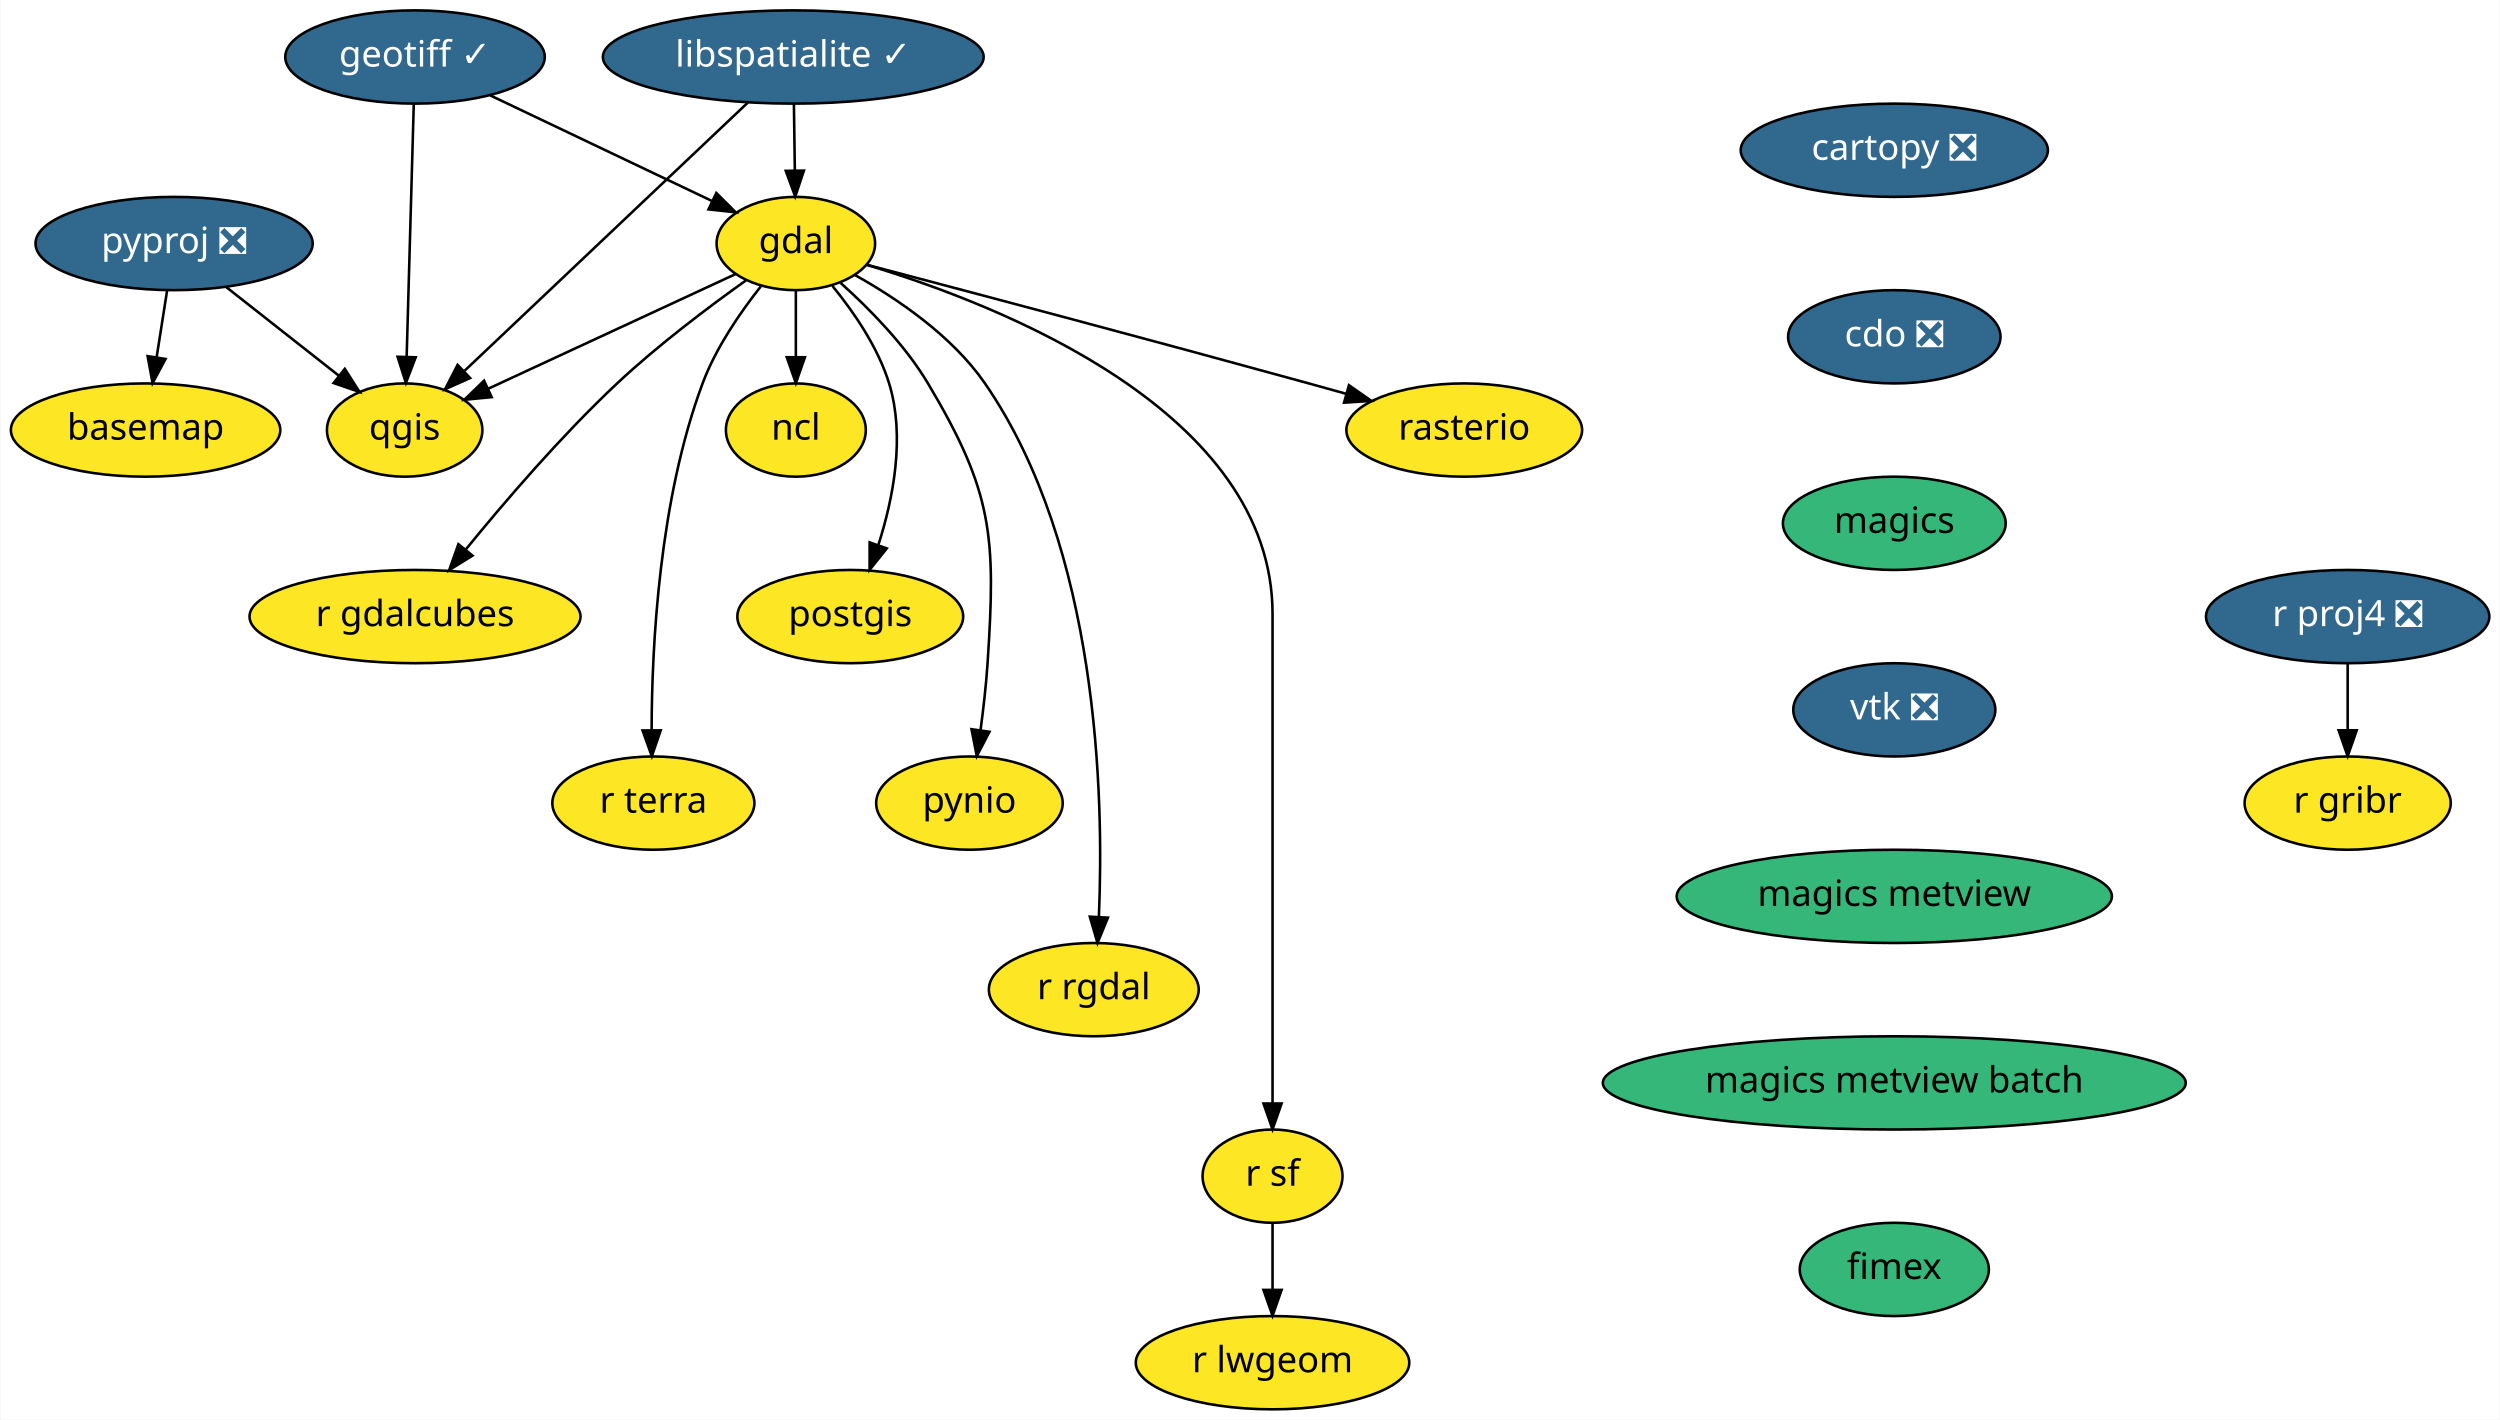
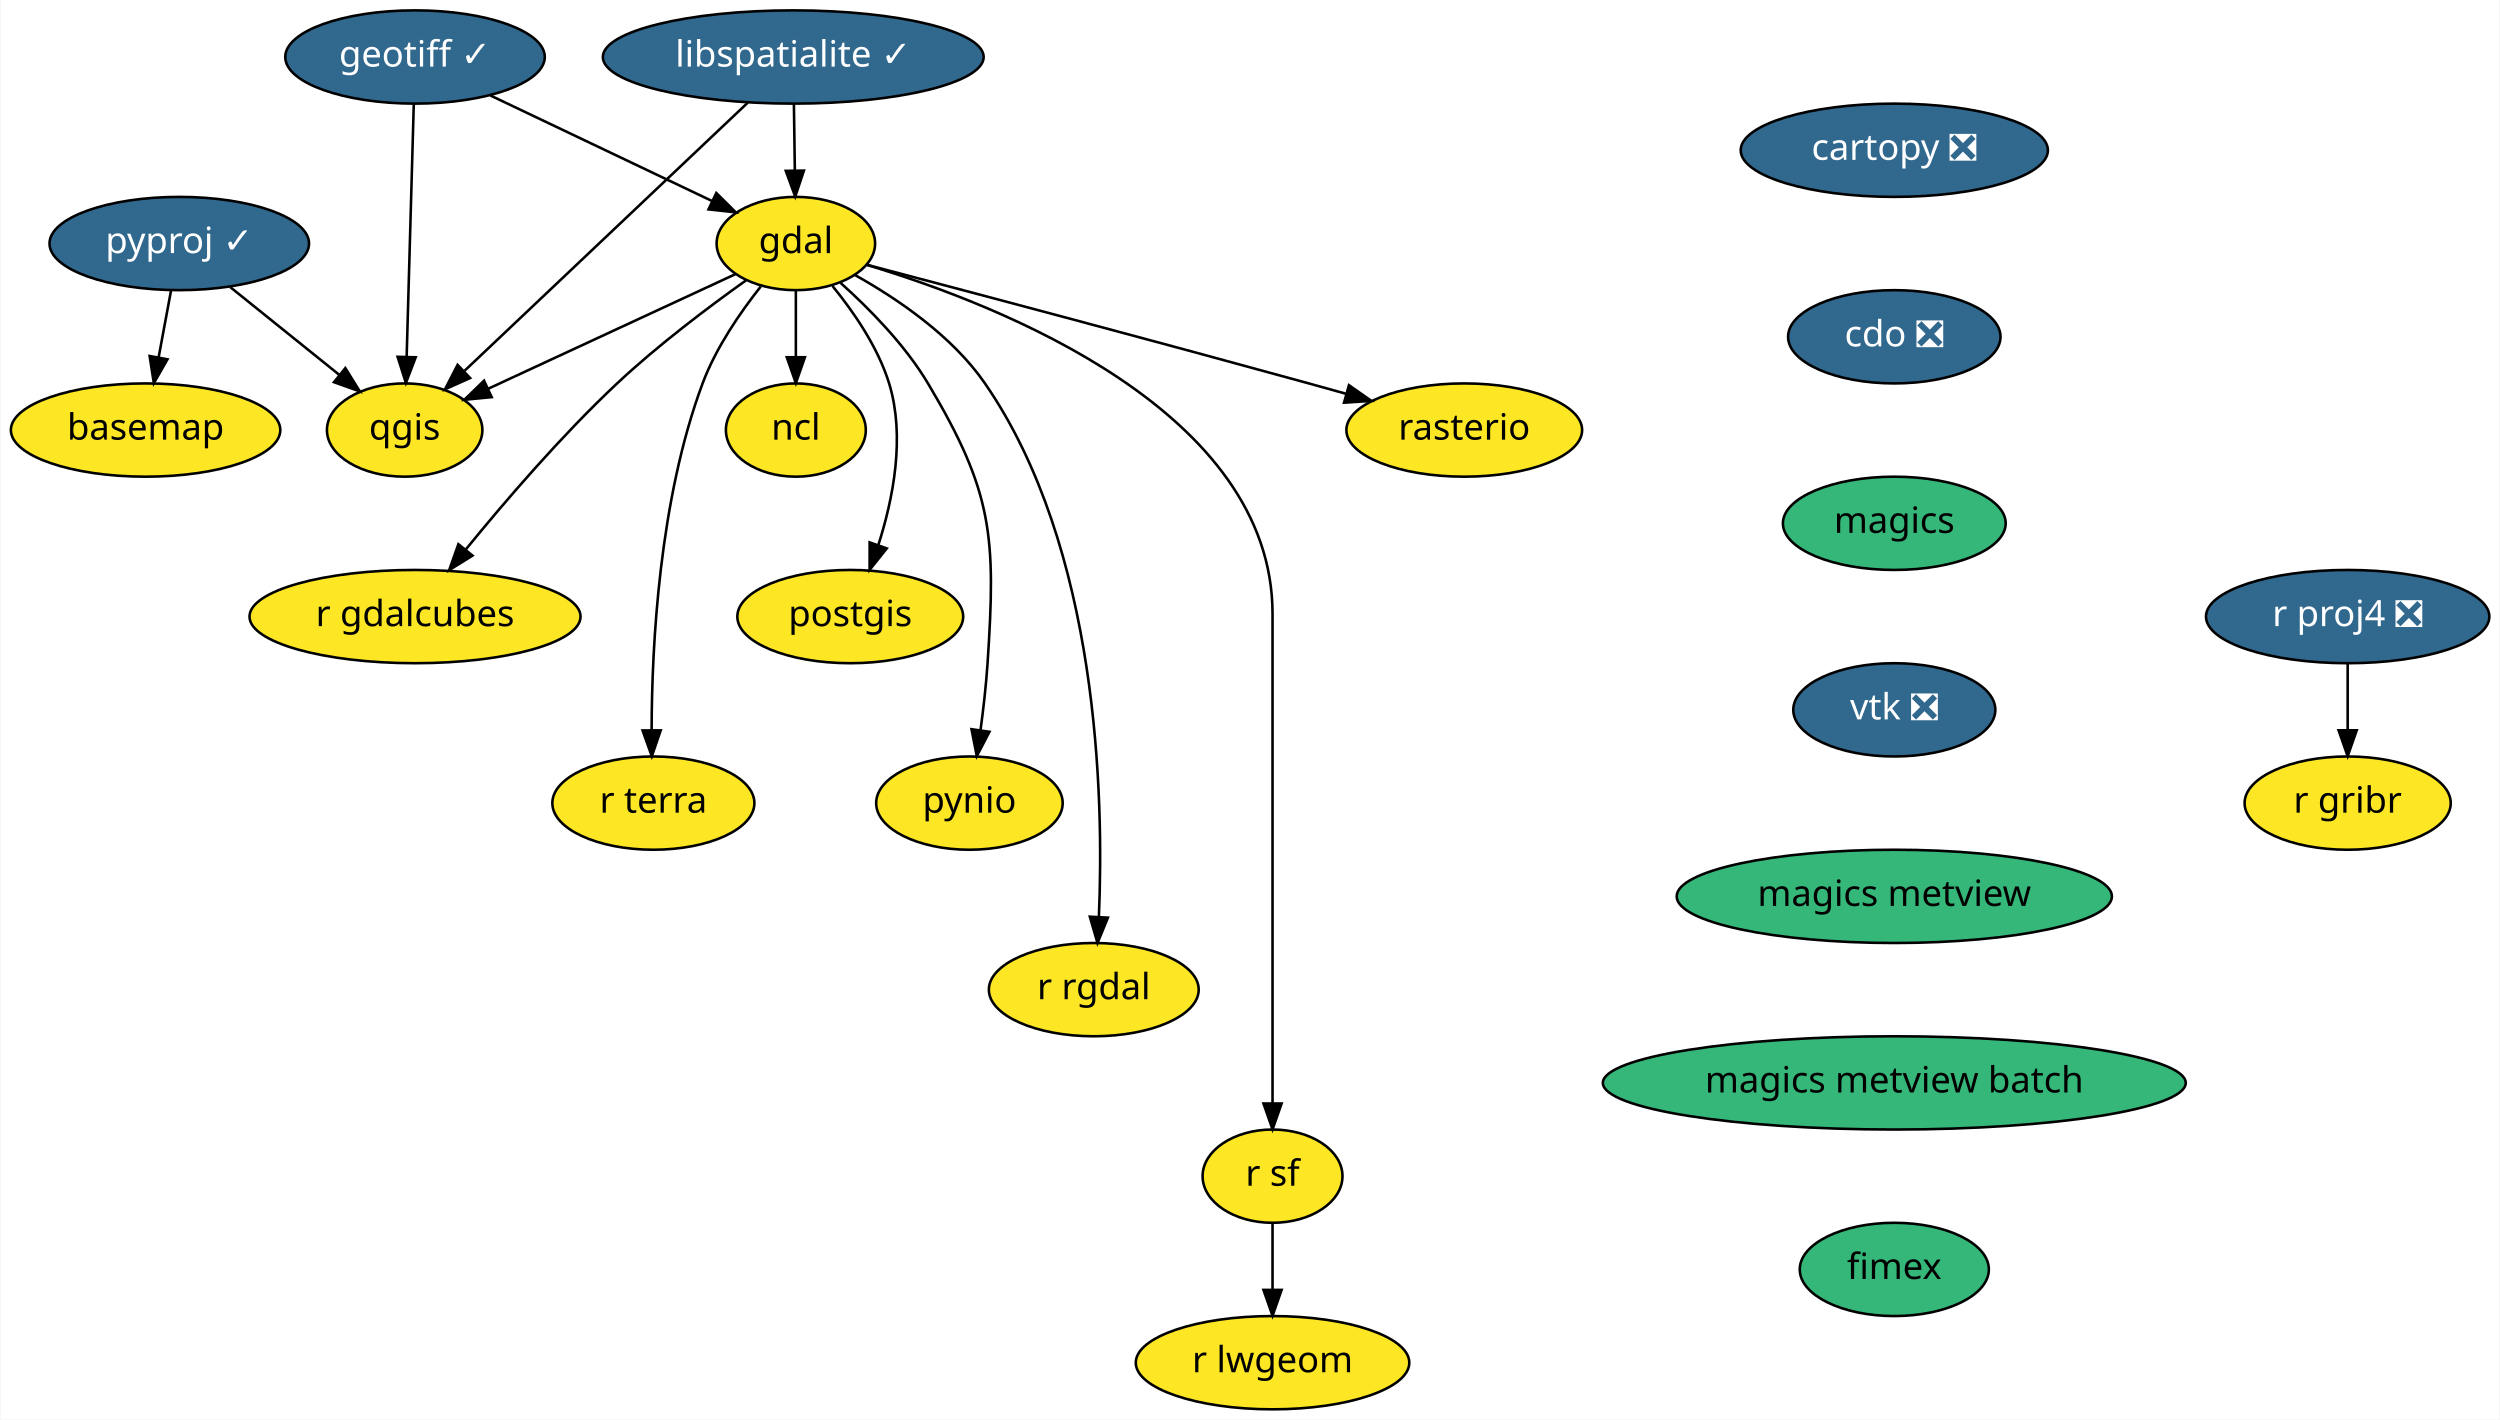
<svg xmlns="http://www.w3.org/2000/svg" xmlns:xlink="http://www.w3.org/1999/xlink" width="965pt" height="548pt" viewBox="0.00 0.00 964.60 548.00">
  <g id="graph0" class="graph" transform="scale(1 1) rotate(0) translate(4 544)">
    <polygon fill="white" stroke="transparent" points="-4,4 -4,-544 960.6,-544 960.6,4 -4,4" />
    <g id="node1" class="node">
      <g id="a_node1">
        <a xlink:href="https://github.com/conda-forge/basemap-feedstock" xlink:title="basemap">
          <ellipse fill="#fde725" stroke="black" cx="52" cy="-378" rx="52" ry="18" />
          <text text-anchor="middle" x="52" y="-374.3" font-family="Times-Roman" font-size="14.00">basemap</text>
        </a>
      </g>
    </g>
    <g id="node2" class="node">
      <g id="a_node2">
        <a xlink:href="https://github.com/conda-forge/cartopy-feedstock/pull/112" xlink:title="cartopy ❎">
          <ellipse fill="#31688e" stroke="black" cx="727" cy="-486" rx="59.29" ry="18" />
          <text text-anchor="middle" x="727" y="-482.3" font-family="Times-Roman" font-size="14.00" fill="white">cartopy ❎</text>
        </a>
      </g>
    </g>
    <g id="node3" class="node">
      <g id="a_node3">
        <a xlink:href="https://github.com/conda-forge/cdo-feedstock/pull/96" xlink:title="cdo ❎">
          <ellipse fill="#31688e" stroke="black" cx="727" cy="-414" rx="41" ry="18" />
          <text text-anchor="middle" x="727" y="-410.3" font-family="Times-Roman" font-size="14.00" fill="white">cdo ❎</text>
        </a>
      </g>
    </g>
    <g id="node4" class="node">
      <g id="a_node4">
        <a xlink:href="https://github.com/conda-forge/magics-feedstock" xlink:title="magics">
          <ellipse fill="#35b779" stroke="black" cx="727" cy="-342" rx="43" ry="18" />
          <text text-anchor="middle" x="727" y="-338.3" font-family="Times-Roman" font-size="14.00">magics</text>
        </a>
      </g>
    </g>
    <g id="node18" class="node">
      <g id="a_node18">
        <a xlink:href="https://github.com/conda-forge/vtk-feedstock/pull/190" xlink:title="vtk ❎">
          <ellipse fill="#31688e" stroke="black" cx="727" cy="-270" rx="39" ry="18" />
          <text text-anchor="middle" x="727" y="-266.3" font-family="Times-Roman" font-size="14.00" fill="white">vtk ❎</text>
        </a>
      </g>
    </g>
    <g id="node5" class="node">
      <g id="a_node5">
        <a xlink:href="https://github.com/conda-forge/gdal-feedstock" xlink:title="gdal">
          <ellipse fill="#fde725" stroke="black" cx="303" cy="-450" rx="30.59" ry="18" />
          <text text-anchor="middle" x="303" y="-446.3" font-family="Times-Roman" font-size="14.00">gdal</text>
        </a>
      </g>
    </g>
    <g id="node6" class="node">
      <g id="a_node6">
        <a xlink:href="https://github.com/conda-forge/ncl-feedstock" xlink:title="ncl">
          <ellipse fill="#fde725" stroke="black" cx="303" cy="-378" rx="27" ry="18" />
          <text text-anchor="middle" x="303" y="-374.3" font-family="Times-Roman" font-size="14.00">ncl</text>
        </a>
      </g>
    </g>
    <g id="edge3" class="edge">
      <path fill="none" stroke="black" d="M303,-431.7C303,-423.98 303,-414.71 303,-406.11" />
      <polygon fill="black" stroke="black" points="306.5,-406.1 303,-396.1 299.5,-406.1 306.5,-406.1" />
    </g>
    <g id="node7" class="node">
      <g id="a_node7">
        <a xlink:href="https://github.com/conda-forge/postgis-feedstock" xlink:title="postgis">
          <ellipse fill="#fde725" stroke="black" cx="324" cy="-306" rx="43.59" ry="18" />
          <text text-anchor="middle" x="324" y="-302.3" font-family="Times-Roman" font-size="14.00">postgis</text>
        </a>
      </g>
    </g>
    <g id="edge4" class="edge">
      <path fill="none" stroke="black" d="M317.12,-433.62C325.25,-423.69 334.68,-410.03 339,-396 345.3,-375.5 340.58,-351.47 334.81,-333.55" />
      <polygon fill="black" stroke="black" points="338.09,-332.31 331.47,-324.04 331.48,-334.63 338.09,-332.31" />
    </g>
    <g id="node8" class="node">
      <g id="a_node8">
        <a xlink:href="https://github.com/conda-forge/pynio-feedstock" xlink:title="pynio">
          <ellipse fill="#fde725" stroke="black" cx="370" cy="-234" rx="36" ry="18" />
          <text text-anchor="middle" x="370" y="-230.3" font-family="Times-Roman" font-size="14.00">pynio</text>
        </a>
      </g>
    </g>
    <g id="edge5" class="edge">
      <path fill="none" stroke="black" d="M320.25,-434.81C331.27,-424.94 345.11,-410.92 354,-396 379.13,-353.85 380.22,-336.97 377,-288 376.44,-279.53 375.39,-270.36 374.27,-262.06" />
      <polygon fill="black" stroke="black" points="377.73,-261.53 372.84,-252.13 370.8,-262.53 377.73,-261.53" />
    </g>
    <g id="node9" class="node">
      <g id="a_node9">
        <a xlink:href="https://github.com/conda-forge/qgis-feedstock" xlink:title="qgis">
          <ellipse fill="#fde725" stroke="black" cx="152" cy="-378" rx="30" ry="18" />
          <text text-anchor="middle" x="152" y="-374.3" font-family="Times-Roman" font-size="14.00">qgis</text>
        </a>
      </g>
    </g>
    <g id="edge6" class="edge">
      <path fill="none" stroke="black" d="M279.74,-438.22C254.17,-426.36 212.92,-407.24 184.24,-393.95" />
      <polygon fill="black" stroke="black" points="185.59,-390.71 175.04,-389.68 182.64,-397.06 185.59,-390.71" />
    </g>
    <g id="node10" class="node">
      <g id="a_node10">
        <a xlink:href="https://github.com/conda-forge/r-rgdal-feedstock" xlink:title="r rgdal">
          <ellipse fill="#fde725" stroke="black" cx="418" cy="-162" rx="40.5" ry="18" />
          <text text-anchor="middle" x="418" y="-158.3" font-family="Times-Roman" font-size="14.00">r rgdal</text>
        </a>
      </g>
    </g>
    <g id="edge7" class="edge">
      <path fill="none" stroke="black" d="M325.68,-437.91C342,-428.81 363.29,-414.44 376,-396 419.85,-332.41 421.95,-236.61 419.97,-190.17" />
      <polygon fill="black" stroke="black" points="423.46,-189.79 419.44,-179.99 416.47,-190.16 423.46,-189.79" />
    </g>
    <g id="node11" class="node">
      <g id="a_node11">
        <a xlink:href="https://github.com/conda-forge/r-sf-feedstock" xlink:title="r sf">
          <ellipse fill="#fde725" stroke="black" cx="487" cy="-90" rx="27" ry="18" />
          <text text-anchor="middle" x="487" y="-86.3" font-family="Times-Roman" font-size="14.00">r sf</text>
        </a>
      </g>
    </g>
    <g id="edge8" class="edge">
      <path fill="none" stroke="black" d="M330.55,-441.7C381.88,-426.25 487,-385.08 487,-307 487,-307 487,-307 487,-233 487,-193 487,-146.65 487,-118.08" />
      <polygon fill="black" stroke="black" points="490.5,-118.05 487,-108.05 483.5,-118.05 490.5,-118.05" />
    </g>
    <g id="node12" class="node">
      <g id="a_node12">
        <a xlink:href="https://github.com/conda-forge/rasterio-feedstock" xlink:title="rasterio">
          <ellipse fill="#fde725" stroke="black" cx="561" cy="-378" rx="45.5" ry="18" />
          <text text-anchor="middle" x="561" y="-374.3" font-family="Times-Roman" font-size="14.00">rasterio</text>
        </a>
      </g>
    </g>
    <g id="edge9" class="edge">
      <path fill="none" stroke="black" d="M330.26,-441.84C368.47,-431.77 440.1,-412.78 501,-396 505.65,-394.72 510.49,-393.37 515.33,-392.01" />
      <polygon fill="black" stroke="black" points="516.49,-395.32 525.17,-389.24 514.6,-388.58 516.49,-395.32" />
    </g>
    <g id="node13" class="node">
      <g id="a_node13">
        <a xlink:href="https://github.com/conda-forge/r-gdalcubes-feedstock" xlink:title="r gdalcubes">
          <ellipse fill="#fde725" stroke="black" cx="156" cy="-306" rx="63.89" ry="18" />
          <text text-anchor="middle" x="156" y="-302.3" font-family="Times-Roman" font-size="14.00">r gdalcubes</text>
        </a>
      </g>
    </g>
    <g id="edge10" class="edge">
      <path fill="none" stroke="black" d="M283.75,-435.77C269.44,-425.58 249.76,-410.77 234,-396 212.55,-375.9 190.71,-350.46 175.62,-331.94" />
      <polygon fill="black" stroke="black" points="178.19,-329.54 169.19,-323.95 172.74,-333.94 178.19,-329.54" />
    </g>
    <g id="node14" class="node">
      <g id="a_node14">
        <a xlink:href="https://github.com/conda-forge/r-terra-feedstock" xlink:title="r terra">
          <ellipse fill="#fde725" stroke="black" cx="248" cy="-234" rx="39" ry="18" />
          <text text-anchor="middle" x="248" y="-230.3" font-family="Times-Roman" font-size="14.00">r terra</text>
        </a>
      </g>
    </g>
    <g id="edge11" class="edge">
      <path fill="none" stroke="black" d="M289.46,-433.42C281.54,-423.42 272.13,-409.76 267,-396 250.3,-351.22 247.39,-295.01 247.33,-262.24" />
      <polygon fill="black" stroke="black" points="250.83,-262.09 247.4,-252.07 243.83,-262.04 250.83,-262.09" />
    </g>
    <g id="node15" class="node">
      <g id="a_node15">
        <a xlink:href="https://github.com/conda-forge/r-lwgeom-feedstock" xlink:title="r lwgeom">
          <ellipse fill="#fde725" stroke="black" cx="487" cy="-18" rx="52.79" ry="18" />
          <text text-anchor="middle" x="487" y="-14.3" font-family="Times-Roman" font-size="14.00">r lwgeom</text>
        </a>
      </g>
    </g>
    <g id="edge12" class="edge">
      <path fill="none" stroke="black" d="M487,-71.7C487,-63.98 487,-54.71 487,-46.11" />
      <polygon fill="black" stroke="black" points="490.5,-46.1 487,-36.1 483.5,-46.1 490.5,-46.1" />
    </g>
    <g id="node16" class="node">
      <g id="a_node16">
        <a xlink:href="https://github.com/conda-forge/geotiff-feedstock/pull/36" xlink:title="geotiff ✓">
          <ellipse fill="#31688e" stroke="black" cx="156" cy="-522" rx="50.09" ry="18" />
          <text text-anchor="middle" x="156" y="-518.3" font-family="Times-Roman" font-size="14.00" fill="white">geotiff ✓</text>
        </a>
      </g>
    </g>
    <g id="edge13" class="edge">
      <path fill="none" stroke="black" d="M185.04,-507.17C209.67,-495.44 244.98,-478.63 270.54,-466.46" />
      <polygon fill="black" stroke="black" points="272.29,-469.5 279.81,-462.04 269.28,-463.18 272.29,-469.5" />
    </g>
    <g id="edge14" class="edge">
      <path fill="none" stroke="black" d="M155.52,-503.87C154.84,-479.67 153.58,-435.21 152.77,-406.39" />
      <polygon fill="black" stroke="black" points="156.26,-406.09 152.48,-396.19 149.27,-406.28 156.26,-406.09" />
    </g>
    <g id="node17" class="node">
      <g id="a_node17">
        <a xlink:href="https://github.com/conda-forge/libspatialite-feedstock/pull/70" xlink:title="libspatialite ✓">
          <ellipse fill="#31688e" stroke="black" cx="302" cy="-522" rx="73.5" ry="18" />
          <text text-anchor="middle" x="302" y="-518.3" font-family="Times-Roman" font-size="14.00" fill="white">libspatialite ✓</text>
        </a>
      </g>
    </g>
    <g id="edge15" class="edge">
      <path fill="none" stroke="black" d="M302.25,-503.7C302.36,-495.98 302.49,-486.71 302.61,-478.11" />
      <polygon fill="black" stroke="black" points="306.11,-478.15 302.76,-468.1 299.11,-478.05 306.11,-478.15" />
    </g>
    <g id="edge16" class="edge">
      <path fill="none" stroke="black" d="M284.5,-504.43C257.4,-478.78 205.27,-429.43 175.11,-400.87" />
      <polygon fill="black" stroke="black" points="177.25,-398.08 167.58,-393.75 172.43,-403.16 177.25,-398.08" />
    </g>
    <g id="node22" class="node">
      <g id="a_node22">
        <a xlink:href="https://github.com/conda-forge/magics-metview-feedstock" xlink:title="magics metview">
          <ellipse fill="#35b779" stroke="black" cx="727" cy="-198" rx="84" ry="18" />
          <text text-anchor="middle" x="727" y="-194.3" font-family="Times-Roman" font-size="14.00">magics metview</text>
        </a>
      </g>
    </g>
    <g id="node19" class="node">
      <g id="a_node19">
-         <a xlink:href="https://github.com/conda-forge/pyproj-feedstock/pull/93" xlink:title="pyproj ❎">
-           <ellipse fill="#31688e" stroke="black" cx="63" cy="-450" rx="53.5" ry="18" />
-           <text text-anchor="middle" x="63" y="-446.3" font-family="Times-Roman" font-size="14.00" fill="white">pyproj ❎</text>
+         <a xlink:href="https://github.com/conda-forge/pyproj-feedstock/pull/93" xlink:title="pyproj ✓">
+           <ellipse fill="#31688e" stroke="black" cx="65" cy="-450" rx="50.09" ry="18" />
+           <text text-anchor="middle" x="65" y="-446.3" font-family="Times-Roman" font-size="14.00" fill="white">pyproj ✓</text>
        </a>
      </g>
    </g>
    <g id="edge18" class="edge">
-       <path fill="none" stroke="black" d="M60.28,-431.7C59.07,-423.98 57.61,-414.71 56.26,-406.11" />
-       <polygon fill="black" stroke="black" points="59.7,-405.44 54.69,-396.1 52.78,-406.53 59.7,-405.44" />
+       <path fill="none" stroke="black" d="M61.79,-431.7C60.35,-423.98 58.63,-414.71 57.04,-406.11" />
+       <polygon fill="black" stroke="black" points="60.44,-405.3 55.18,-396.1 53.56,-406.58 60.44,-405.3" />
    </g>
    <g id="edge19" class="edge">
-       <path fill="none" stroke="black" d="M83.2,-433.12C96.02,-423.03 112.73,-409.88 126.48,-399.07" />
-       <polygon fill="black" stroke="black" points="128.89,-401.63 134.59,-392.7 124.56,-396.13 128.89,-401.63" />
+       <path fill="none" stroke="black" d="M84.74,-433.12C97.2,-423.09 113.4,-410.06 126.78,-399.29" />
+       <polygon fill="black" stroke="black" points="129.09,-401.92 134.69,-392.93 124.71,-396.47 129.09,-401.92" />
    </g>
    <g id="node20" class="node">
      <g id="a_node20">
        <a xlink:href="https://github.com/conda-forge/r-proj4-feedstock/pull/28" xlink:title="r proj4 ❎">
          <ellipse fill="#31688e" stroke="black" cx="902" cy="-306" rx="54.69" ry="18" />
          <text text-anchor="middle" x="902" y="-302.3" font-family="Times-Roman" font-size="14.00" fill="white">r proj4 ❎</text>
        </a>
      </g>
    </g>
    <g id="node21" class="node">
      <g id="a_node21">
        <a xlink:href="https://github.com/conda-forge/r-gribr-feedstock" xlink:title="r gribr">
          <ellipse fill="#fde725" stroke="black" cx="902" cy="-234" rx="39.79" ry="18" />
          <text text-anchor="middle" x="902" y="-230.3" font-family="Times-Roman" font-size="14.00">r gribr</text>
        </a>
      </g>
    </g>
    <g id="edge20" class="edge">
      <path fill="none" stroke="black" d="M902,-287.7C902,-279.98 902,-270.71 902,-262.11" />
      <polygon fill="black" stroke="black" points="905.5,-262.1 902,-252.1 898.5,-262.1 905.5,-262.1" />
    </g>
    <g id="node23" class="node">
      <g id="a_node23">
        <a xlink:href="https://github.com/conda-forge/magics-metview-batch-feedstock" xlink:title="magics metview batch">
          <ellipse fill="#35b779" stroke="black" cx="727" cy="-126" rx="112.5" ry="18" />
          <text text-anchor="middle" x="727" y="-122.3" font-family="Times-Roman" font-size="14.00">magics metview batch</text>
        </a>
      </g>
    </g>
    <g id="node24" class="node">
      <g id="a_node24">
        <a xlink:href="https://github.com/conda-forge/fimex-feedstock" xlink:title="fimex">
          <ellipse fill="#35b779" stroke="black" cx="727" cy="-54" rx="36.5" ry="18" />
          <text text-anchor="middle" x="727" y="-50.3" font-family="Times-Roman" font-size="14.00">fimex</text>
        </a>
      </g>
    </g>
  </g>
</svg>
